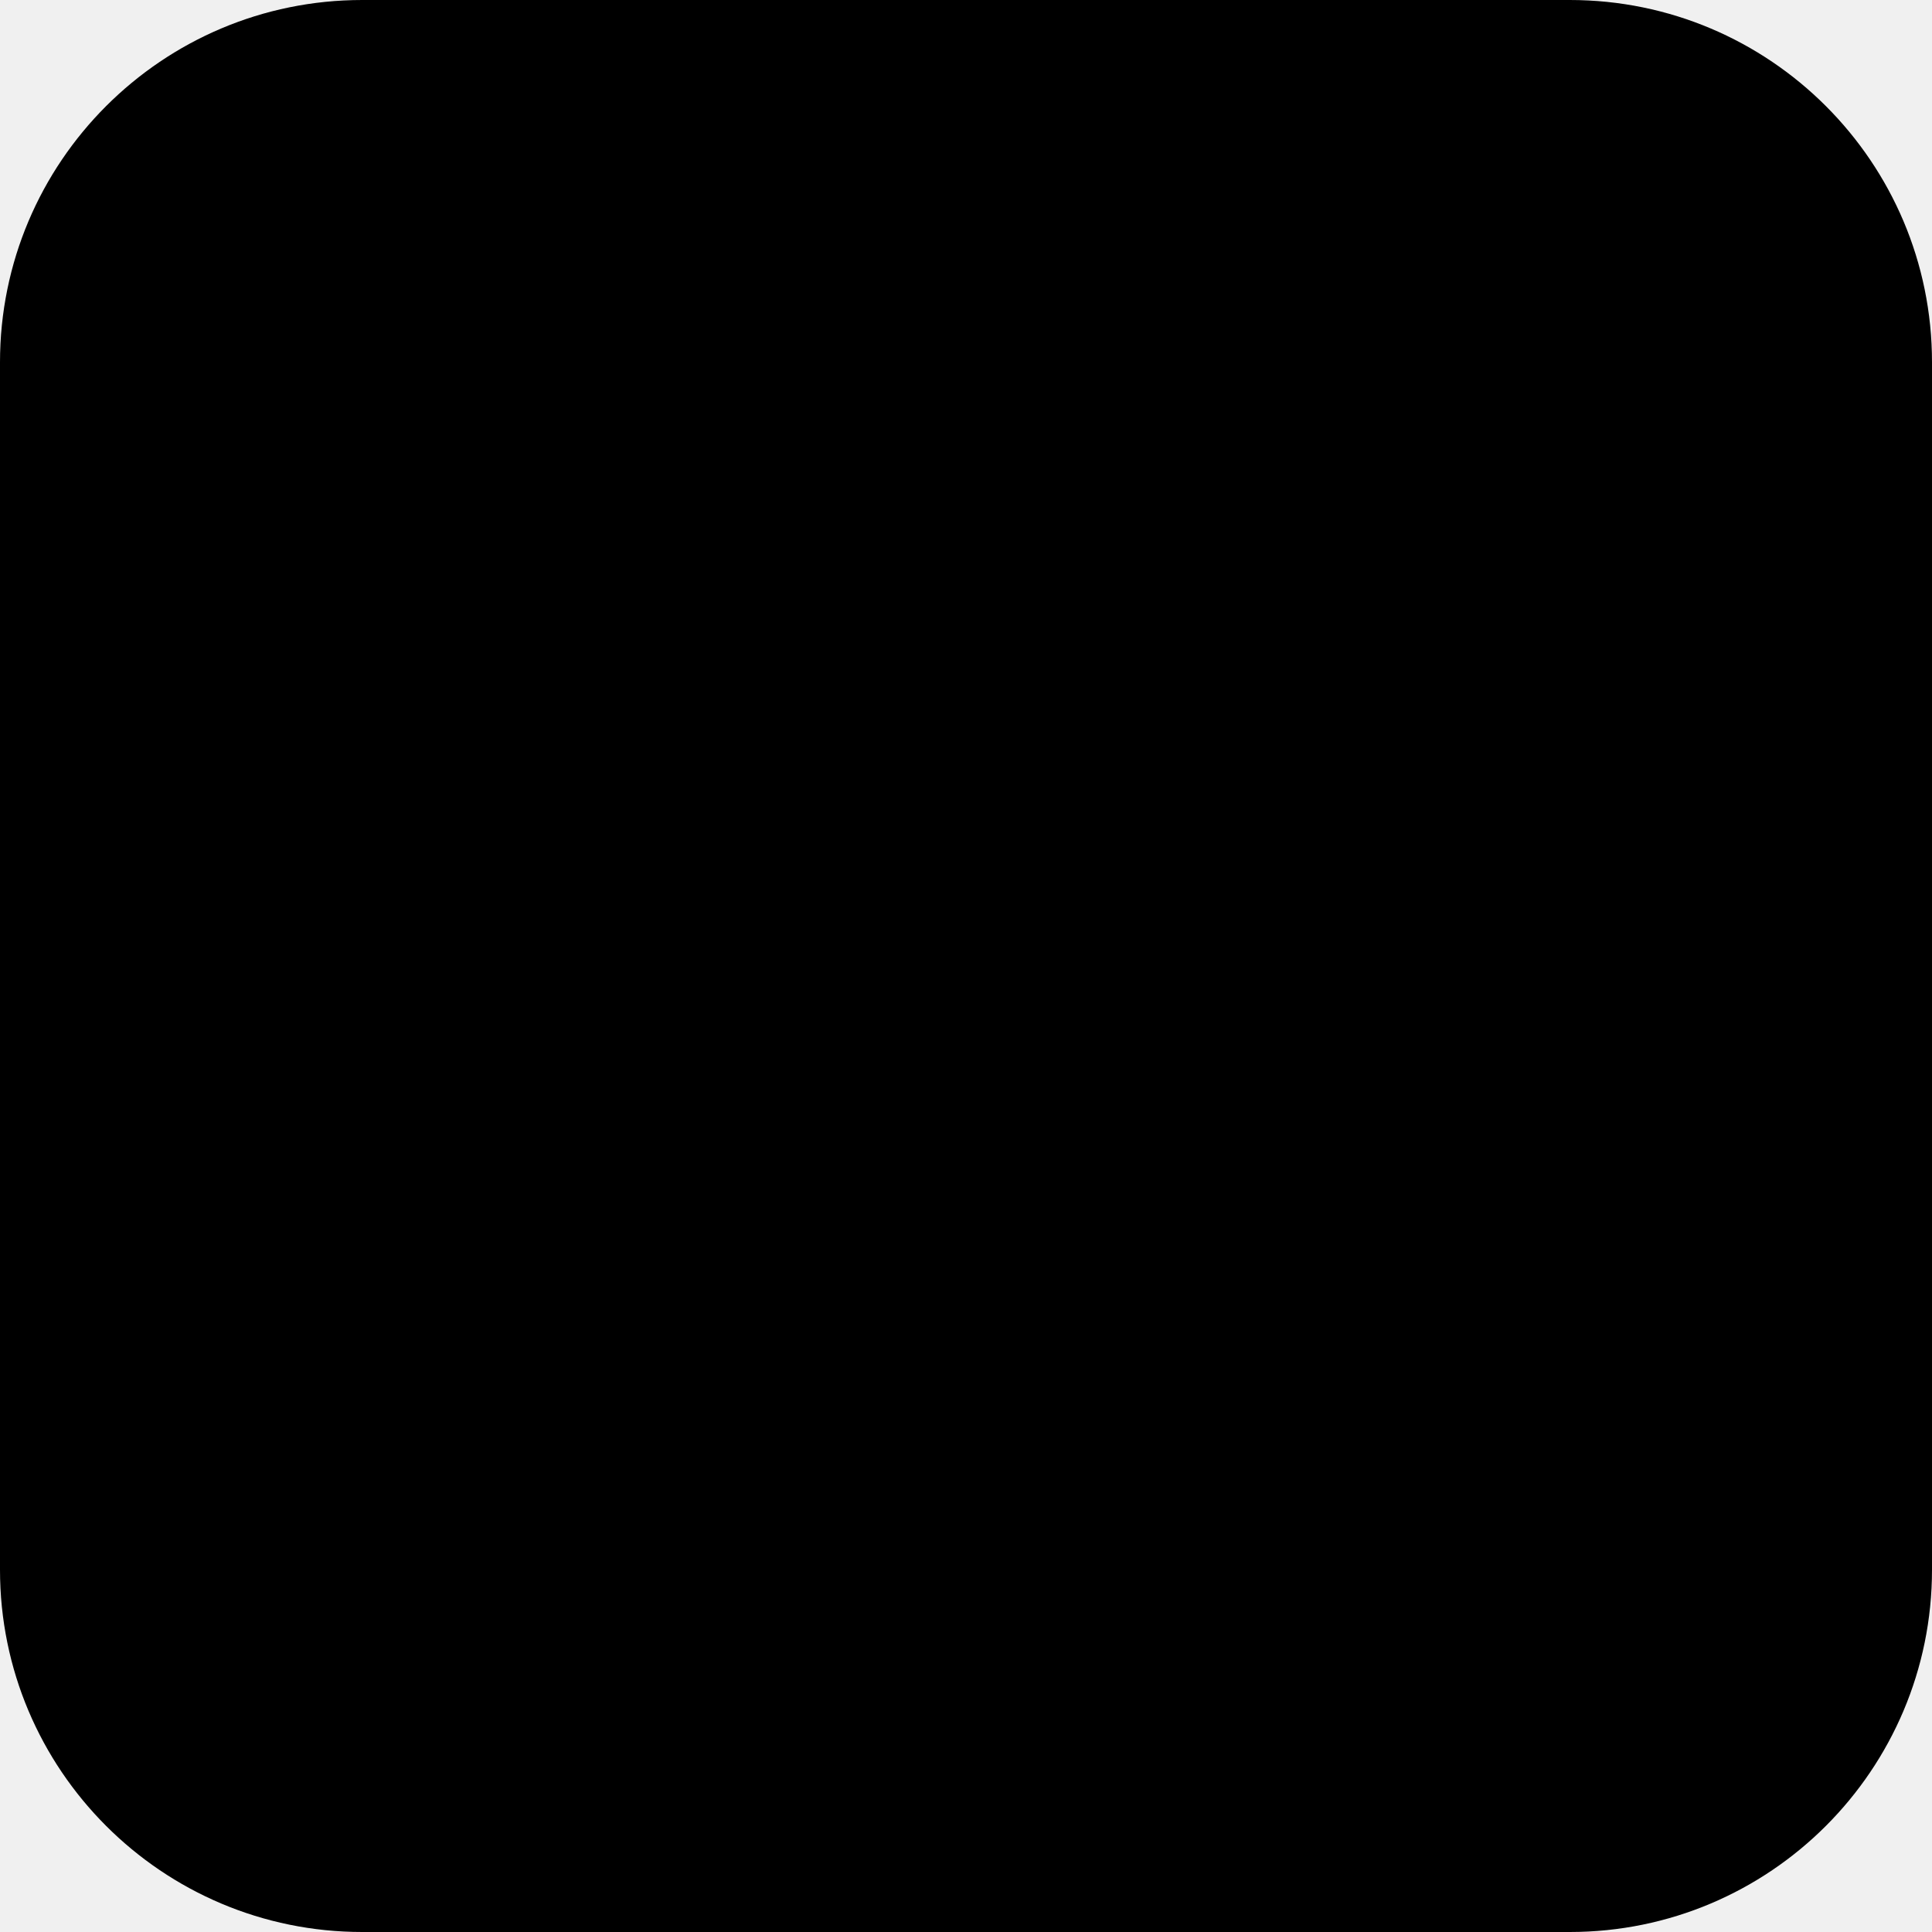
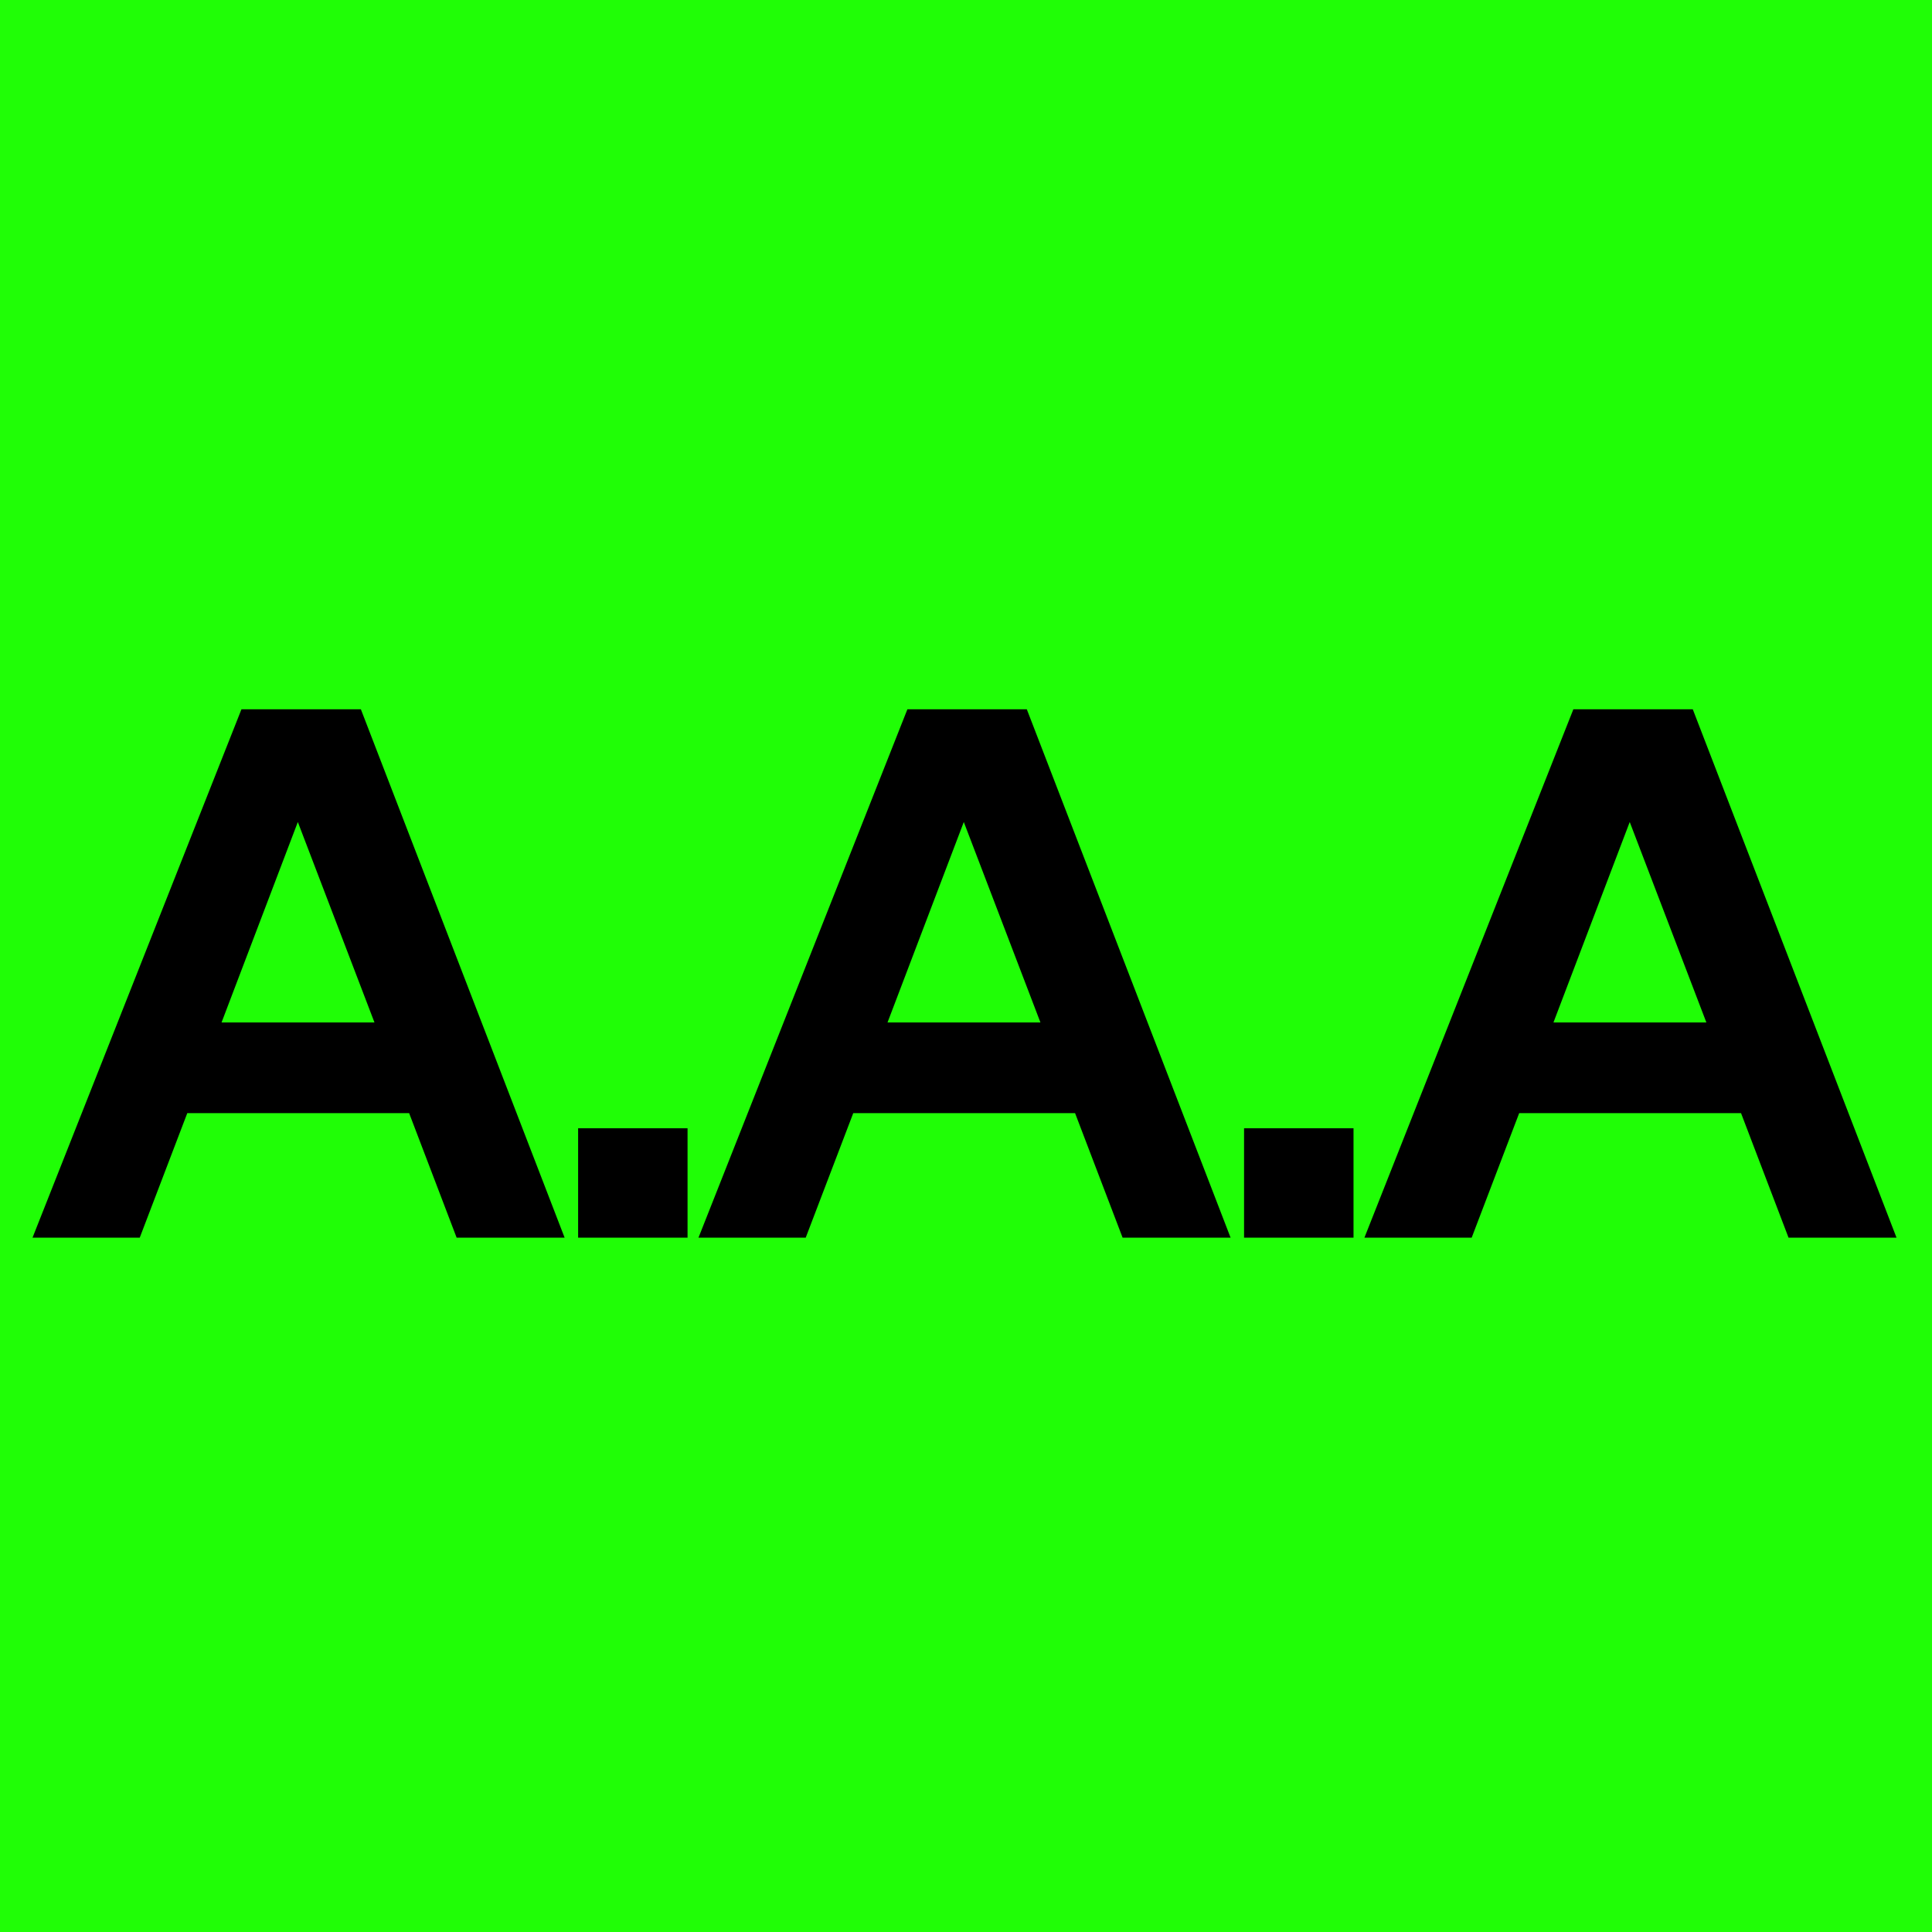
- <svg xmlns="http://www.w3.org/2000/svg" viewBox="0 0 32 32">
-   <rect width="32" height="32" rx="6" fill="#000" />
+ <svg xmlns="http://www.w3.org/2000/svg" width="64" height="64" viewBox="0 0 64 64" fill="none">
+   <g clip-path="url(#clip0_5277_7869)">
+     <rect width="64" height="64" fill="#20FE06" />
+     <path d="M15.127 41L13.553 36.874H6.204L4.629 41H1.077L7.999 23.495H11.954L18.704 41H15.127ZM7.339 33.871H12.405L9.866 27.23L7.339 33.871ZM19.151 41V37.374H22.776V41H19.151ZM37.188 41L35.613 36.874H28.265L26.69 41H23.138L30.059 23.495H34.014L40.765 41H37.188ZM29.4 33.871H34.466L31.927 27.23L29.4 33.871ZM41.211 41V37.374H44.837V41H41.211ZM59.248 41L57.674 36.874H50.325L48.751 41H45.198L52.12 23.495H56.075L62.825 41H59.248ZM51.46 33.871H56.526L53.987 27.23L51.46 33.871Z" fill="black" />
+   </g>
+   <defs>
+     <clipPath id="clip0_5277_7869">
+       <rect width="64" height="64" fill="white" />
+     </clipPath>
+   </defs>
</svg>
